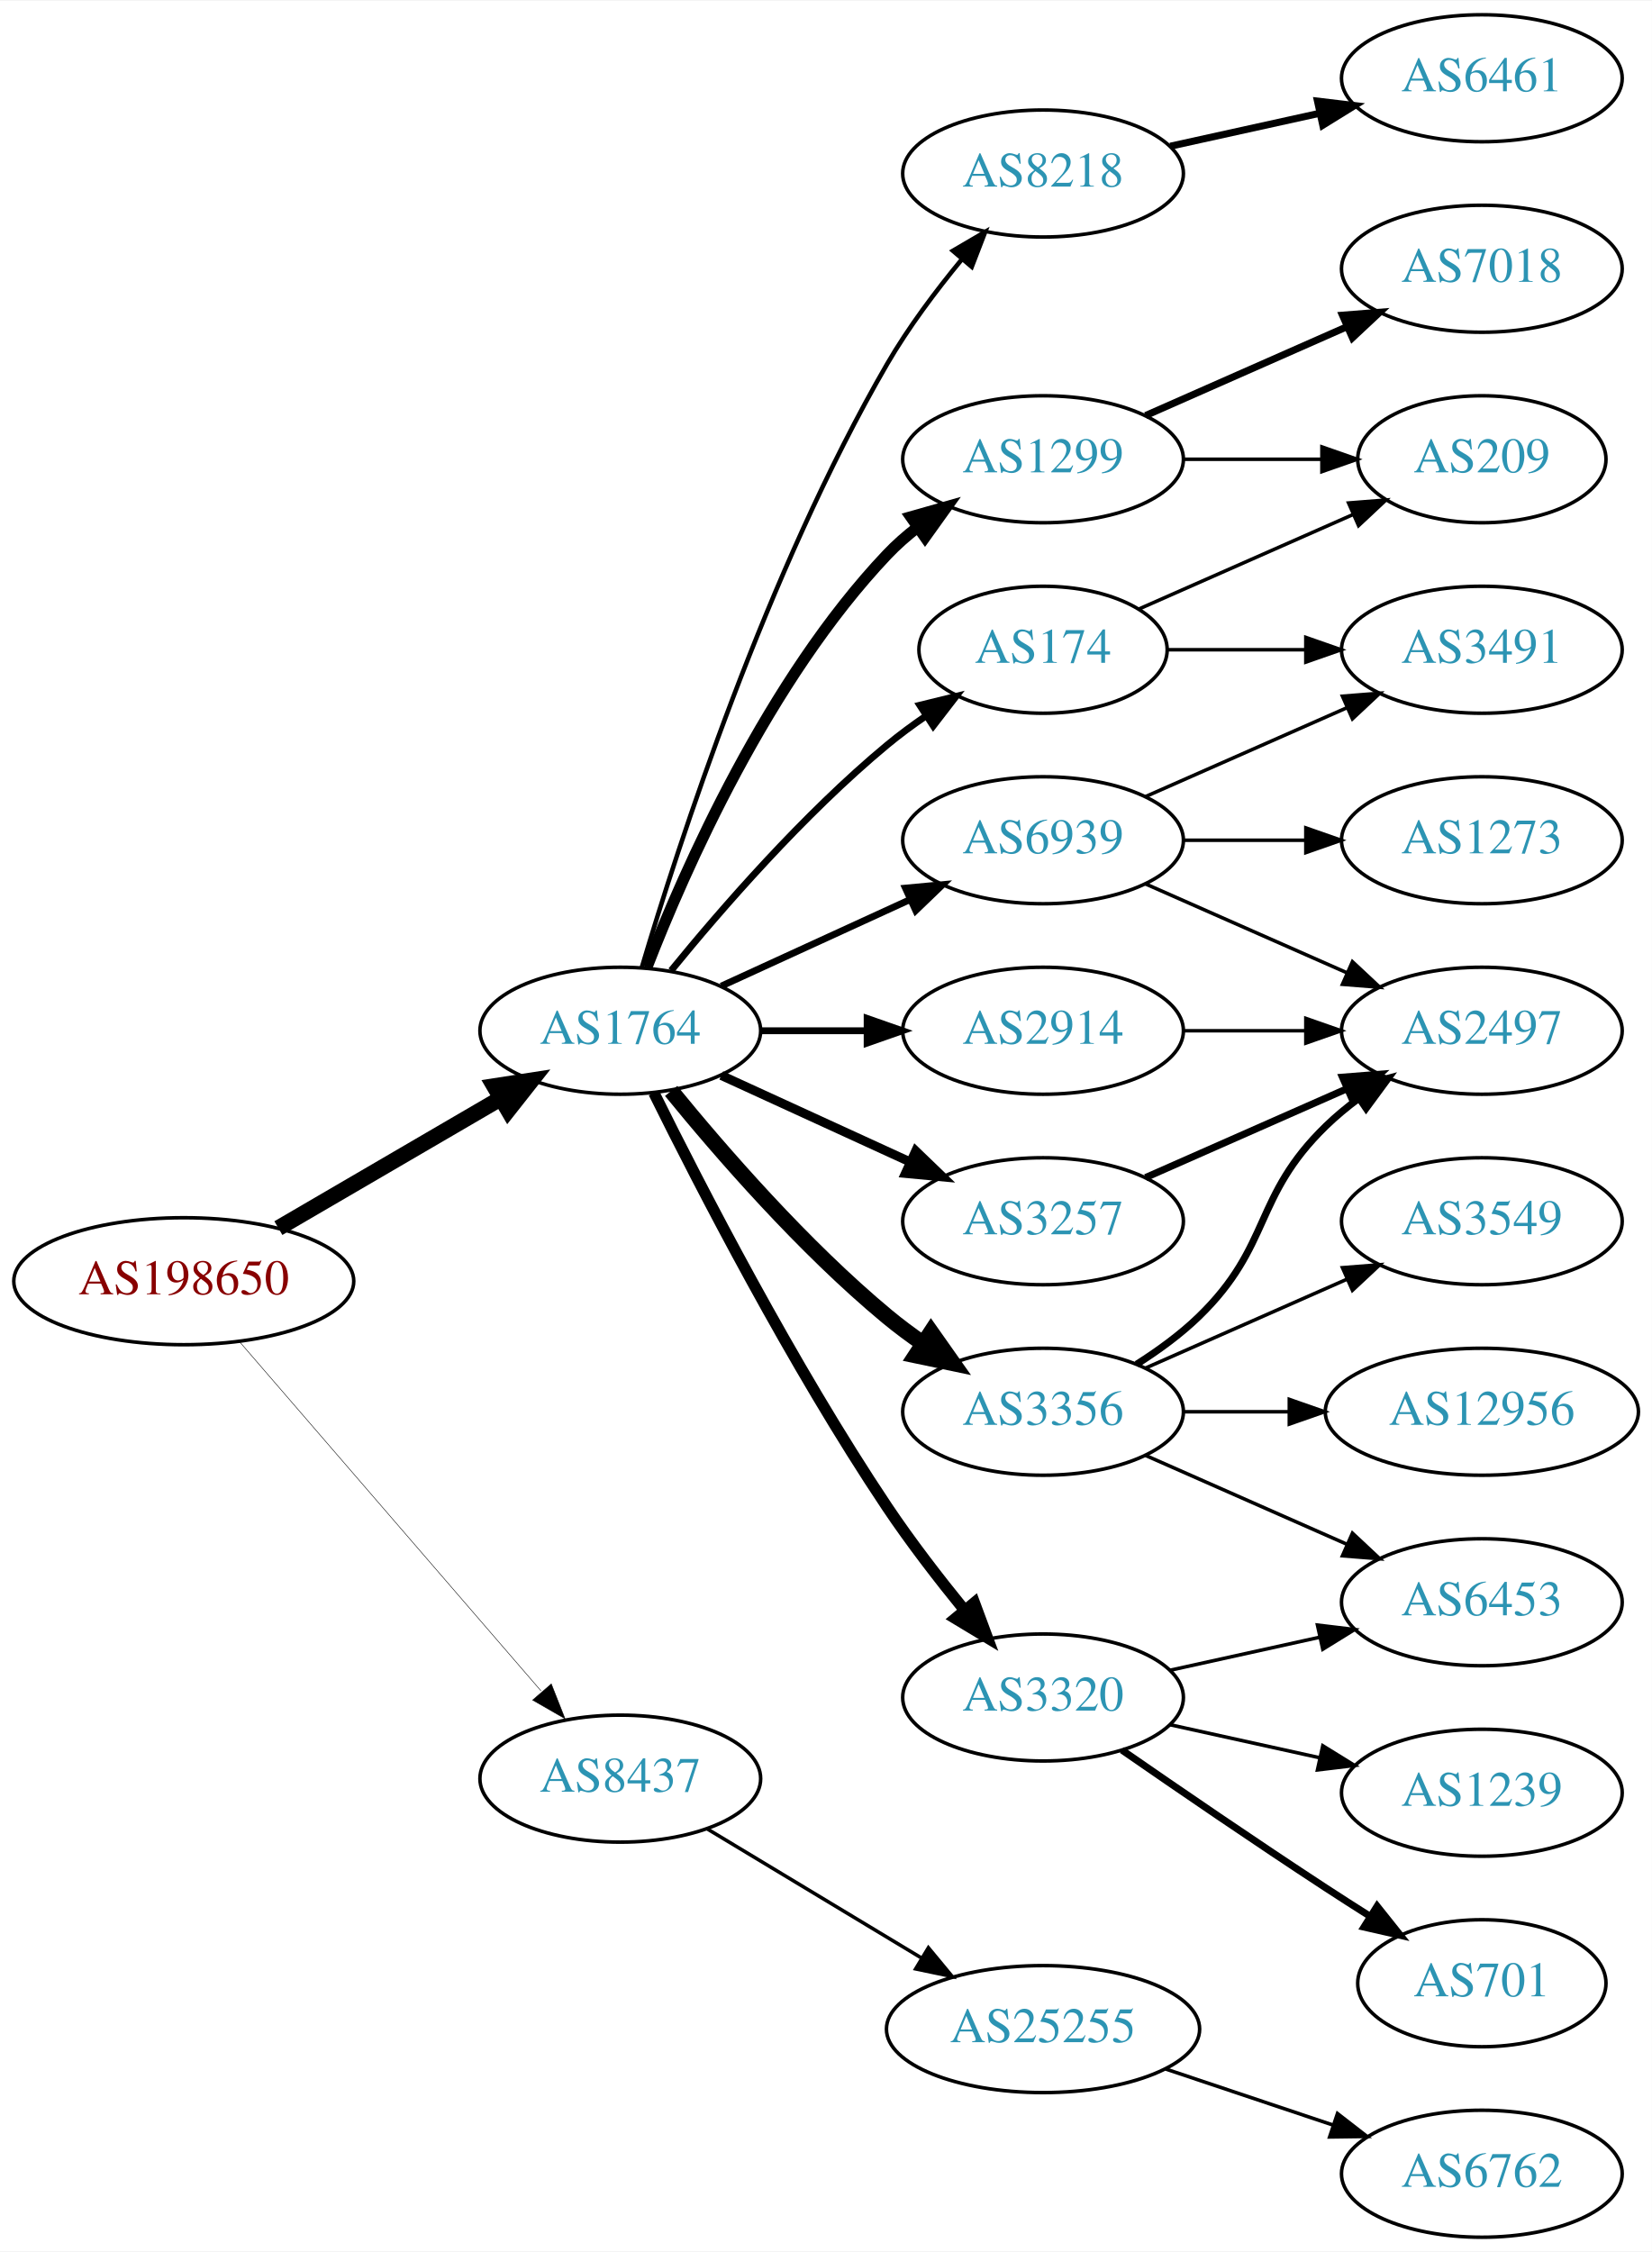
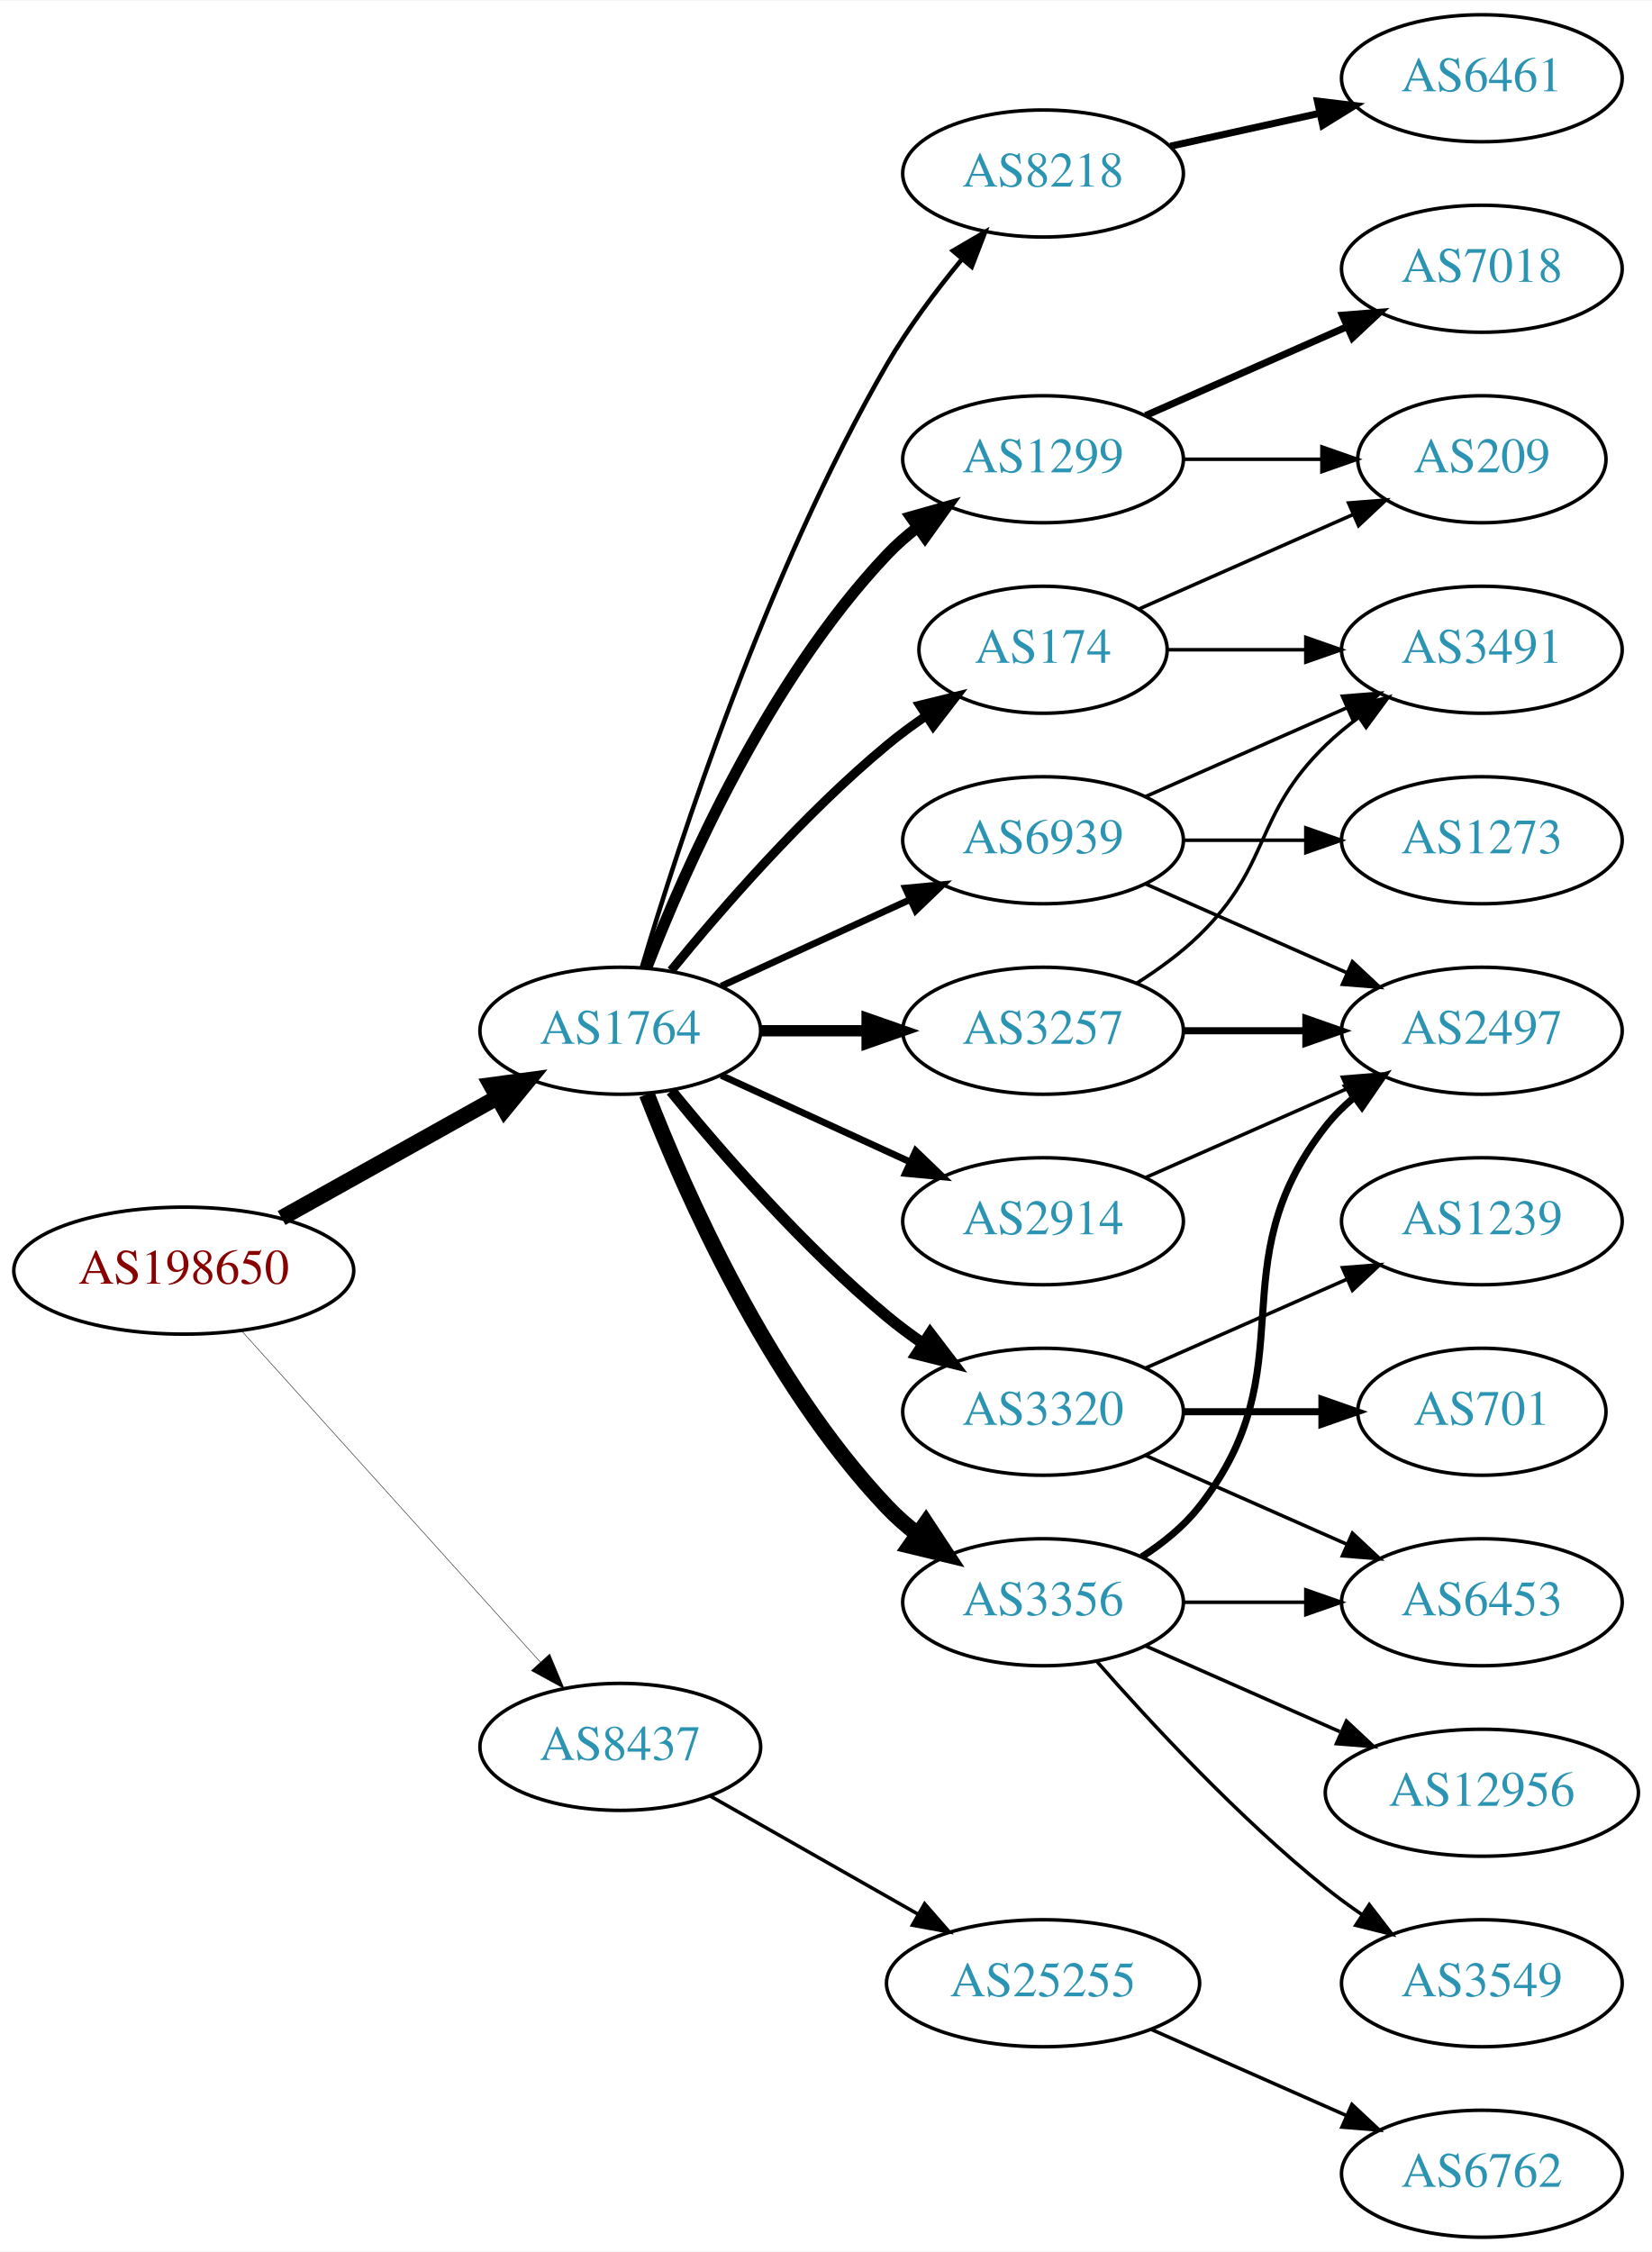
<svg xmlns="http://www.w3.org/2000/svg" xmlns:xlink="http://www.w3.org/1999/xlink" width="468pt" height="638pt" viewBox="0.00 0.00 468.27 638.00">
  <g id="graph0" class="graph" transform="scale(1 1) rotate(0) translate(4 634)">
    <polygon fill="white" stroke="none" points="-4,4 -4,-634 464.269,-634 464.269,4 -4,4" />
    <g id="node1" class="node">
      <g id="a_node1">
        <a xlink:href="/asn/198650" xlink:title="AS198650 ~ APPLIED CHEMICALS Handels-GmbH [AT]">
-           <ellipse fill="#ffffff" stroke="black" cx="48.096" cy="-271" rx="48.192" ry="18" />
-           <text text-anchor="middle" x="48.096" y="-267.3" font-family="Times,serif" font-size="14.00" fill="#880000">AS198650</text>
+           <ellipse fill="#ffffff" stroke="black" cx="48.096" cy="-274" rx="48.192" ry="18" />
+           <text text-anchor="middle" x="48.096" y="-270.3" font-family="Times,serif" font-size="14.00" fill="#880000">AS198650</text>
        </a>
      </g>
    </g>
    <g id="node2" class="node">
      <g id="a_node2">
        <a xlink:href="/asn/1764" xlink:title="AS1764 ~ NEXTLAYER-AS [AT]">
          <ellipse fill="#ffffff" stroke="black" cx="171.838" cy="-342" rx="39.794" ry="18" />
          <text text-anchor="middle" x="171.838" y="-338.3" font-family="Times,serif" font-size="14.00" fill="#2c94b3">AS1764</text>
        </a>
      </g>
    </g>
    <g id="edge1" class="edge">
-       <path fill="none" stroke="black" stroke-width="4.5" d="M74.914,-286.057C93.314,-296.788 118.197,-311.3 138.009,-322.854" />
-       <polygon fill="black" stroke="black" stroke-width="4.5" points="136.091,-326.294 146.713,-327.93 140.058,-319.491 136.091,-326.294" />
+       <path fill="none" stroke="black" stroke-width="4.5" d="M75.813,-288.923C93.819,-298.981 117.721,-312.331 137.048,-323.126" />
+       <polygon fill="black" stroke="black" stroke-width="4.5" points="135.194,-326.601 145.845,-328.04 139.034,-319.726 135.194,-326.601" />
    </g>
    <g id="node3" class="node">
      <g id="a_node3">
        <a xlink:href="/asn/8437" xlink:title="AS8437 ~ Hutchison Drei Austria GmbH [AT]">
-           <ellipse fill="#ffffff" stroke="black" cx="171.838" cy="-130" rx="39.794" ry="18" />
-           <text text-anchor="middle" x="171.838" y="-126.3" font-family="Times,serif" font-size="14.00" fill="#2c94b3">AS8437</text>
+           <ellipse fill="#ffffff" stroke="black" cx="171.838" cy="-139" rx="39.794" ry="18" />
+           <text text-anchor="middle" x="171.838" y="-135.3" font-family="Times,serif" font-size="14.00" fill="#2c94b3">AS8437</text>
        </a>
      </g>
    </g>
    <g id="edge2" class="edge">
-       <path fill="none" stroke="black" stroke-width="0.141" d="M64.024,-253.711C85.406,-228.946 124.869,-183.24 149.379,-154.854" />
-       <polygon fill="black" stroke="black" stroke-width="0.141" points="152.282,-156.847 156.168,-146.99 146.984,-152.272 152.282,-156.847" />
+       <path fill="none" stroke="black" stroke-width="0.132" d="M64.514,-256.902C85.945,-233.138 124.837,-190.01 149.174,-163.023" />
+       <polygon fill="black" stroke="black" stroke-width="0.132" points="151.827,-165.307 155.925,-155.537 146.629,-160.619 151.827,-165.307" />
    </g>
    <g id="node4" class="node">
      <g id="a_node4">
-         <a xlink:href="/asn/3356" xlink:title="AS3356 ~ Level 3 Parent, LLC [US]">
-           <ellipse fill="#ffffff" stroke="black" cx="291.681" cy="-234" rx="39.794" ry="18" />
-           <text text-anchor="middle" x="291.681" y="-230.3" font-family="Times,serif" font-size="14.00" fill="#2c94b3">AS3356</text>
+         <a xlink:href="/asn/8218" xlink:title="AS8218 ~ legacy Neotelecoms [FR]">
+           <ellipse fill="#ffffff" stroke="black" cx="291.681" cy="-585" rx="39.794" ry="18" />
+           <text text-anchor="middle" x="291.681" y="-581.3" font-family="Times,serif" font-size="14.00" fill="#2c94b3">AS8218</text>
        </a>
      </g>
    </g>
    <g id="edge3" class="edge">
-       <path fill="none" stroke="black" stroke-width="4.5" d="M186.257,-324.935C200.372,-307.625 223.786,-280.655 247.484,-261 250.701,-258.332 254.201,-255.73 257.772,-253.259" />
-       <polygon fill="black" stroke="black" stroke-width="4.5" points="259.936,-256.548 266.128,-247.764 255.609,-249.968 259.936,-256.548" />
+       <path fill="none" stroke="black" stroke-width="1.286" d="M177.97,-360.003C188.248,-394.585 213.333,-472.096 247.484,-531 253.478,-541.337 261.34,-551.799 268.713,-560.726" />
+       <polygon fill="black" stroke="black" stroke-width="1.286" points="266.133,-563.095 275.278,-568.445 271.465,-558.56 266.133,-563.095" />
    </g>
    <g id="node5" class="node">
      <g id="a_node5">
        <a xlink:href="/asn/3257" xlink:title="AS3257 ~ GTT [DE]">
-           <ellipse fill="#ffffff" stroke="black" cx="291.681" cy="-288" rx="39.794" ry="18" />
-           <text text-anchor="middle" x="291.681" y="-284.3" font-family="Times,serif" font-size="14.00" fill="#2c94b3">AS3257</text>
+           <ellipse fill="#ffffff" stroke="black" cx="291.681" cy="-342" rx="39.794" ry="18" />
+           <text text-anchor="middle" x="291.681" y="-338.3" font-family="Times,serif" font-size="14.00" fill="#2c94b3">AS3257</text>
        </a>
      </g>
    </g>
    <g id="edge4" class="edge">
-       <path fill="none" stroke="black" stroke-width="2.571" d="M200.467,-329.339C216.424,-322.027 236.694,-312.739 253.977,-304.819" />
-       <polygon fill="black" stroke="black" stroke-width="2.571" points="255.592,-307.929 263.225,-300.581 252.676,-301.565 255.592,-307.929" />
+       <path fill="none" stroke="black" stroke-width="3.214" d="M211.751,-342C221.304,-342 231.654,-342 241.616,-342" />
+       <polygon fill="black" stroke="black" stroke-width="3.214" points="241.809,-345.5 251.809,-342 241.809,-338.5 241.809,-345.5" />
    </g>
    <g id="node6" class="node">
      <g id="a_node6">
        <a xlink:href="/asn/3320" xlink:title="AS3320 ~ DTAG [DE]">
-           <ellipse fill="#ffffff" stroke="black" cx="291.681" cy="-153" rx="39.794" ry="18" />
-           <text text-anchor="middle" x="291.681" y="-149.3" font-family="Times,serif" font-size="14.00" fill="#2c94b3">AS3320</text>
+           <ellipse fill="#ffffff" stroke="black" cx="291.681" cy="-234" rx="39.794" ry="18" />
+           <text text-anchor="middle" x="291.681" y="-230.3" font-family="Times,serif" font-size="14.00" fill="#2c94b3">AS3320</text>
        </a>
      </g>
    </g>
    <g id="edge5" class="edge">
-       <path fill="none" stroke="black" stroke-width="3.214" d="M181.361,-324.4C194.369,-298.089 220.519,-247.283 247.484,-207 254.131,-197.07 262.139,-186.699 269.445,-177.731" />
-       <polygon fill="black" stroke="black" stroke-width="3.214" points="272.214,-179.875 275.898,-169.942 266.823,-175.409 272.214,-179.875" />
+       <path fill="none" stroke="black" stroke-width="3.214" d="M186.257,-324.935C200.372,-307.625 223.786,-280.655 247.484,-261 250.701,-258.332 254.201,-255.73 257.772,-253.259" />
+       <polygon fill="black" stroke="black" stroke-width="3.214" points="259.695,-256.183 266.128,-247.764 255.85,-250.334 259.695,-256.183" />
    </g>
    <g id="node7" class="node">
      <g id="a_node7">
+         <a xlink:href="/asn/3356" xlink:title="AS3356 ~ Level 3 Parent, LLC [US]">
+           <ellipse fill="#ffffff" stroke="black" cx="291.681" cy="-180" rx="39.794" ry="18" />
+           <text text-anchor="middle" x="291.681" y="-176.3" font-family="Times,serif" font-size="14.00" fill="#2c94b3">AS3356</text>
+         </a>
+       </g>
+     </g>
+     <g id="edge6" class="edge">
+       <path fill="none" stroke="black" stroke-width="4.5" d="M179.361,-324.006C190.112,-296.272 213.769,-242.571 247.484,-207 250.07,-204.272 252.988,-201.706 256.056,-199.323" />
+       <polygon fill="black" stroke="black" stroke-width="4.5" points="258.486,-202.427 264.404,-193.457 253.959,-195.984 258.486,-202.427" />
+     </g>
+     <g id="node8" class="node">
+       <g id="a_node8">
+         <a xlink:href="/asn/174" xlink:title="AS174 ~ Cogent Communications [US]">
+           <ellipse fill="#ffffff" stroke="black" cx="291.681" cy="-450" rx="35.194" ry="18" />
+           <text text-anchor="middle" x="291.681" y="-446.3" font-family="Times,serif" font-size="14.00" fill="#2c94b3">AS174</text>
+         </a>
+       </g>
+     </g>
+     <g id="edge7" class="edge">
+       <path fill="none" stroke="black" stroke-width="2.571" d="M186.257,-359.065C200.372,-376.375 223.786,-403.345 247.484,-423 250.948,-425.872 254.74,-428.669 258.595,-431.308" />
+       <polygon fill="black" stroke="black" stroke-width="2.571" points="256.737,-434.275 267.027,-436.797 260.556,-428.408 256.737,-434.275" />
+     </g>
+     <g id="node9" class="node">
+       <g id="a_node9">
+         <a xlink:href="/asn/2914" xlink:title="AS2914 ~ NTT America, Inc. [US]">
+           <ellipse fill="#ffffff" stroke="black" cx="291.681" cy="-288" rx="39.794" ry="18" />
+           <text text-anchor="middle" x="291.681" y="-284.3" font-family="Times,serif" font-size="14.00" fill="#2c94b3">AS2914</text>
+         </a>
+       </g>
+     </g>
+     <g id="edge8" class="edge">
+       <path fill="none" stroke="black" stroke-width="1.929" d="M200.467,-329.339C216.424,-322.027 236.694,-312.739 253.977,-304.819" />
+       <polygon fill="black" stroke="black" stroke-width="1.929" points="255.592,-307.929 263.225,-300.581 252.676,-301.565 255.592,-307.929" />
+     </g>
+     <g id="node10" class="node">
+       <g id="a_node10">
        <a xlink:href="/asn/1299" xlink:title="AS1299 ~ Telia Carrier [EU]">
          <ellipse fill="#ffffff" stroke="black" cx="291.681" cy="-504" rx="39.794" ry="18" />
          <text text-anchor="middle" x="291.681" y="-500.3" font-family="Times,serif" font-size="14.00" fill="#2c94b3">AS1299</text>
        </a>
      </g>
    </g>
-     <g id="edge6" class="edge">
+     <g id="edge9" class="edge">
      <path fill="none" stroke="black" stroke-width="3.214" d="M179.361,-359.994C190.112,-387.728 213.769,-441.429 247.484,-477 250.07,-479.728 252.988,-482.294 256.056,-484.677" />
      <polygon fill="black" stroke="black" stroke-width="3.214" points="254.21,-487.658 264.404,-490.543 258.234,-481.93 254.21,-487.658" />
-     </g>
-     <g id="node8" class="node">
-       <g id="a_node8">
-         <a xlink:href="/asn/8218" xlink:title="AS8218 ~ legacy Neotelecoms [FR]">
-           <ellipse fill="#ffffff" stroke="black" cx="291.681" cy="-585" rx="39.794" ry="18" />
-           <text text-anchor="middle" x="291.681" y="-581.3" font-family="Times,serif" font-size="14.00" fill="#2c94b3">AS8218</text>
-         </a>
-       </g>
-     </g>
-     <g id="edge7" class="edge">
-       <path fill="none" stroke="black" stroke-width="1.286" d="M177.97,-360.003C188.248,-394.585 213.333,-472.096 247.484,-531 253.478,-541.337 261.34,-551.799 268.713,-560.726" />
-       <polygon fill="black" stroke="black" stroke-width="1.286" points="266.133,-563.095 275.278,-568.445 271.465,-558.56 266.133,-563.095" />
-     </g>
-     <g id="node9" class="node">
-       <g id="a_node9">
-         <a xlink:href="/asn/174" xlink:title="AS174 ~ Cogent Communications [US]">
-           <ellipse fill="#ffffff" stroke="black" cx="291.681" cy="-450" rx="35.194" ry="18" />
-           <text text-anchor="middle" x="291.681" y="-446.3" font-family="Times,serif" font-size="14.00" fill="#2c94b3">AS174</text>
-         </a>
-       </g>
-     </g>
-     <g id="edge8" class="edge">
-       <path fill="none" stroke="black" stroke-width="1.929" d="M186.257,-359.065C200.372,-376.375 223.786,-403.345 247.484,-423 250.948,-425.872 254.74,-428.669 258.595,-431.308" />
-       <polygon fill="black" stroke="black" stroke-width="1.929" points="256.737,-434.275 267.027,-436.797 260.556,-428.408 256.737,-434.275" />
-     </g>
-     <g id="node10" class="node">
-       <g id="a_node10">
-         <a xlink:href="/asn/2914" xlink:title="AS2914 ~ NTT America, Inc. [US]">
-           <ellipse fill="#ffffff" stroke="black" cx="291.681" cy="-342" rx="39.794" ry="18" />
-           <text text-anchor="middle" x="291.681" y="-338.3" font-family="Times,serif" font-size="14.00" fill="#2c94b3">AS2914</text>
-         </a>
-       </g>
-     </g>
-     <g id="edge9" class="edge">
-       <path fill="none" stroke="black" stroke-width="1.929" d="M211.751,-342C221.304,-342 231.654,-342 241.616,-342" />
-       <polygon fill="black" stroke="black" stroke-width="1.929" points="241.809,-345.5 251.809,-342 241.809,-338.5 241.809,-345.5" />
    </g>
    <g id="node11" class="node">
      <g id="a_node11">
        <a xlink:href="/asn/6939" xlink:title="AS6939 ~ Hurricane Electric LLC [US]">
          <ellipse fill="#ffffff" stroke="black" cx="291.681" cy="-396" rx="39.794" ry="18" />
          <text text-anchor="middle" x="291.681" y="-392.3" font-family="Times,serif" font-size="14.00" fill="#2c94b3">AS6939</text>
        </a>
      </g>
    </g>
    <g id="edge10" class="edge">
      <path fill="none" stroke="black" stroke-width="1.929" d="M200.467,-354.661C216.424,-361.973 236.694,-371.261 253.977,-379.181" />
      <polygon fill="black" stroke="black" stroke-width="1.929" points="252.676,-382.435 263.225,-383.419 255.592,-376.071 252.676,-382.435" />
    </g>
    <g id="node22" class="node">
      <g id="a_node22">
        <a xlink:href="/asn/25255" xlink:title="AS25255 ~ ==&gt; TELE2 AUSTRIA &lt;== [AT]">
-           <ellipse fill="#ffffff" stroke="black" cx="291.681" cy="-59" rx="44.393" ry="18" />
-           <text text-anchor="middle" x="291.681" y="-55.3" font-family="Times,serif" font-size="14.00" fill="#2c94b3">AS25255</text>
-         </a>
-       </g>
-     </g>
-     <g id="edge25" class="edge">
-       <path fill="none" stroke="black" d="M196.402,-115.803C213.876,-105.275 237.933,-90.78 257.372,-79.068" />
-       <polygon fill="black" stroke="black" points="259.179,-82.066 265.939,-73.907 255.567,-76.07 259.179,-82.066" />
+           <ellipse fill="#ffffff" stroke="black" cx="291.681" cy="-72" rx="44.393" ry="18" />
+           <text text-anchor="middle" x="291.681" y="-68.3" font-family="Times,serif" font-size="14.00" fill="#2c94b3">AS25255</text>
+         </a>
+       </g>
+     </g>
+     <g id="edge26" class="edge">
+       <path fill="none" stroke="black" d="M197.255,-125.118C214.288,-115.433 237.261,-102.372 256.163,-91.625" />
+       <polygon fill="black" stroke="black" points="258.109,-94.545 265.072,-86.56 254.649,-88.46 258.109,-94.545" />
    </g>
    <g id="node12" class="node">
      <g id="a_node12">
+         <a xlink:href="/asn/6461" xlink:title="AS6461 ~ Zayo Bandwidth [US]">
+           <ellipse fill="#ffffff" stroke="black" cx="416.073" cy="-612" rx="39.794" ry="18" />
+           <text text-anchor="middle" x="416.073" y="-608.3" font-family="Times,serif" font-size="14.00" fill="#2c94b3">AS6461</text>
+         </a>
+       </g>
+     </g>
+     <g id="edge11" class="edge">
+       <path fill="none" stroke="black" stroke-width="2" d="M327.753,-592.737C340.94,-595.646 356.12,-598.995 370.086,-602.076" />
+       <polygon fill="black" stroke="black" stroke-width="2" points="369.476,-605.525 379.995,-604.262 370.984,-598.69 369.476,-605.525" />
+     </g>
+     <g id="node13" class="node">
+       <g id="a_node13">
        <a xlink:href="/asn/2497" xlink:title="AS2497 ~ Internet Initiative Japan Inc. [JP]">
          <ellipse fill="#ffffff" stroke="black" cx="416.073" cy="-342" rx="39.794" ry="18" />
          <text text-anchor="middle" x="416.073" y="-338.3" font-family="Times,serif" font-size="14.00" fill="#2c94b3">AS2497</text>
        </a>
      </g>
    </g>
-     <g id="edge11" class="edge">
-       <path fill="none" stroke="black" stroke-width="2" d="M318.21,-247.462C324.372,-251.362 330.674,-255.948 335.877,-261 356.57,-281.094 351.183,-294.906 371.877,-315 374.722,-317.763 377.896,-320.386 381.196,-322.834" />
-       <polygon fill="black" stroke="black" stroke-width="2" points="379.312,-325.786 389.544,-328.538 383.261,-320.006 379.312,-325.786" />
-     </g>
-     <g id="node13" class="node">
-       <g id="a_node13">
-         <a xlink:href="/asn/3549" xlink:title="AS3549 ~ Level 3 Parent, LLC [US]">
+     <g id="edge12" class="edge">
+       <path fill="none" stroke="black" stroke-width="2" d="M331.406,-342C342.344,-342 354.395,-342 365.861,-342" />
+       <polygon fill="black" stroke="black" stroke-width="2" points="366.179,-345.5 376.179,-342 366.179,-338.5 366.179,-345.5" />
+     </g>
+     <g id="node14" class="node">
+       <g id="a_node14">
+         <a xlink:href="/asn/3491" xlink:title="AS3491 ~ PCCW Global, Inc. [US]">
+           <ellipse fill="#ffffff" stroke="black" cx="416.073" cy="-450" rx="39.794" ry="18" />
+           <text text-anchor="middle" x="416.073" y="-446.3" font-family="Times,serif" font-size="14.00" fill="#2c94b3">AS3491</text>
+         </a>
+       </g>
+     </g>
+     <g id="edge13" class="edge">
+       <path fill="none" stroke="black" d="M318.21,-355.462C324.372,-359.362 330.674,-363.948 335.877,-369 356.57,-389.094 351.183,-402.906 371.877,-423 374.722,-425.763 377.896,-428.386 381.196,-430.834" />
+       <polygon fill="black" stroke="black" points="379.312,-433.786 389.544,-436.538 383.261,-428.006 379.312,-433.786" />
+     </g>
+     <g id="node15" class="node">
+       <g id="a_node15">
+         <a xlink:href="/asn/1239" xlink:title="AS1239 ~ Sprint [US]">
          <ellipse fill="#ffffff" stroke="black" cx="416.073" cy="-288" rx="39.794" ry="18" />
-           <text text-anchor="middle" x="416.073" y="-284.3" font-family="Times,serif" font-size="14.00" fill="#2c94b3">AS3549</text>
-         </a>
-       </g>
-     </g>
-     <g id="edge12" class="edge">
+           <text text-anchor="middle" x="416.073" y="-284.3" font-family="Times,serif" font-size="14.00" fill="#2c94b3">AS1239</text>
+         </a>
+       </g>
+     </g>
+     <g id="edge14" class="edge">
      <path fill="none" stroke="black" d="M320.76,-246.389C337.708,-253.866 359.505,-263.483 377.874,-271.588" />
      <polygon fill="black" stroke="black" points="376.562,-274.834 387.124,-275.669 379.388,-268.43 376.562,-274.834" />
    </g>
-     <g id="node14" class="node">
-       <g id="a_node14">
+     <g id="node16" class="node">
+       <g id="a_node16">
+         <a xlink:href="/asn/701" xlink:title="AS701 ~ UUNET [US]">
+           <ellipse fill="#ffffff" stroke="black" cx="416.073" cy="-234" rx="35.194" ry="18" />
+           <text text-anchor="middle" x="416.073" y="-230.3" font-family="Times,serif" font-size="14.00" fill="#2c94b3">AS701</text>
+         </a>
+       </g>
+     </g>
+     <g id="edge15" class="edge">
+       <path fill="none" stroke="black" stroke-width="2" d="M331.406,-234C343.895,-234 357.834,-234 370.698,-234" />
+       <polygon fill="black" stroke="black" stroke-width="2" points="370.735,-237.5 380.735,-234 370.735,-230.5 370.735,-237.5" />
+     </g>
+     <g id="node17" class="node">
+       <g id="a_node17">
        <a xlink:href="/asn/6453" xlink:title="AS6453 ~ TATA COMMUNICATIONS (AMERICA) INC [US]">
          <ellipse fill="#ffffff" stroke="black" cx="416.073" cy="-180" rx="39.794" ry="18" />
          <text text-anchor="middle" x="416.073" y="-176.3" font-family="Times,serif" font-size="14.00" fill="#2c94b3">AS6453</text>
        </a>
      </g>
    </g>
-     <g id="edge13" class="edge">
+     <g id="edge16" class="edge">
      <path fill="none" stroke="black" d="M320.76,-221.611C337.708,-214.134 359.505,-204.517 377.874,-196.412" />
      <polygon fill="black" stroke="black" points="379.388,-199.57 387.124,-192.331 376.562,-193.166 379.388,-199.57" />
    </g>
-     <g id="node15" class="node">
-       <g id="a_node15">
-         <a xlink:href="/asn/12956" xlink:title="AS12956 ~ TELXIUS [ES]">
-           <ellipse fill="#ffffff" stroke="black" cx="416.073" cy="-234" rx="44.393" ry="18" />
-           <text text-anchor="middle" x="416.073" y="-230.3" font-family="Times,serif" font-size="14.00" fill="#2c94b3">AS12956</text>
-         </a>
-       </g>
-     </g>
-     <g id="edge14" class="edge">
-       <path fill="none" stroke="black" d="M331.406,-234C340.866,-234 351.158,-234 361.184,-234" />
-       <polygon fill="black" stroke="black" points="361.491,-237.5 371.491,-234 361.491,-230.5 361.491,-237.5" />
-     </g>
-     <g id="edge15" class="edge">
-       <path fill="none" stroke="black" stroke-width="2" d="M320.76,-300.389C337.708,-307.866 359.505,-317.483 377.874,-325.588" />
-       <polygon fill="black" stroke="black" stroke-width="2" points="376.562,-328.834 387.124,-329.669 379.388,-322.43 376.562,-328.834" />
-     </g>
    <g id="edge18" class="edge">
-       <path fill="none" stroke="black" d="M327.753,-160.737C340.94,-163.646 356.12,-166.995 370.086,-170.076" />
-       <polygon fill="black" stroke="black" points="369.476,-173.525 379.995,-172.262 370.984,-166.69 369.476,-173.525" />
-     </g>
-     <g id="node16" class="node">
-       <g id="a_node16">
-         <a xlink:href="/asn/1239" xlink:title="AS1239 ~ Sprint [US]">
-           <ellipse fill="#ffffff" stroke="black" cx="416.073" cy="-126" rx="39.794" ry="18" />
-           <text text-anchor="middle" x="416.073" y="-122.3" font-family="Times,serif" font-size="14.00" fill="#2c94b3">AS1239</text>
-         </a>
-       </g>
-     </g>
-     <g id="edge16" class="edge">
-       <path fill="none" stroke="black" d="M327.753,-145.263C340.94,-142.354 356.12,-139.005 370.086,-135.924" />
-       <polygon fill="black" stroke="black" points="370.984,-139.31 379.995,-133.738 369.476,-132.475 370.984,-139.31" />
-     </g>
-     <g id="node17" class="node">
-       <g id="a_node17">
-         <a xlink:href="/asn/701" xlink:title="AS701 ~ UUNET [US]">
-           <ellipse fill="#ffffff" stroke="black" cx="416.073" cy="-72" rx="35.194" ry="18" />
-           <text text-anchor="middle" x="416.073" y="-68.3" font-family="Times,serif" font-size="14.00" fill="#2c94b3">AS701</text>
-         </a>
-       </g>
-     </g>
-     <g id="edge17" class="edge">
-       <path fill="none" stroke="black" stroke-width="2" d="M314.038,-138.099C329.889,-127.123 352.092,-111.921 371.877,-99 375.921,-96.358 380.207,-93.615 384.446,-90.933" />
-       <polygon fill="black" stroke="black" stroke-width="2" points="386.383,-93.85 392.99,-85.568 382.66,-87.921 386.383,-93.85" />
+       <path fill="none" stroke="black" stroke-width="2" d="M319.652,-192.855C325.64,-196.72 331.5,-201.441 335.877,-207 367.175,-246.754 340.578,-275.246 371.877,-315 374.202,-317.953 376.945,-320.67 379.904,-323.147" />
+       <polygon fill="black" stroke="black" stroke-width="2" points="377.964,-326.064 388.101,-329.145 382.097,-320.415 377.964,-326.064" />
+     </g>
+     <g id="edge19" class="edge">
+       <path fill="none" stroke="black" d="M331.406,-180C342.344,-180 354.395,-180 365.861,-180" />
+       <polygon fill="black" stroke="black" points="366.179,-183.5 376.179,-180 366.179,-176.5 366.179,-183.5" />
    </g>
    <g id="node18" class="node">
      <g id="a_node18">
+         <a xlink:href="/asn/12956" xlink:title="AS12956 ~ TELXIUS [ES]">
+           <ellipse fill="#ffffff" stroke="black" cx="416.073" cy="-126" rx="44.393" ry="18" />
+           <text text-anchor="middle" x="416.073" y="-122.3" font-family="Times,serif" font-size="14.00" fill="#2c94b3">AS12956</text>
+         </a>
+       </g>
+     </g>
+     <g id="edge17" class="edge">
+       <path fill="none" stroke="black" d="M320.76,-167.611C337.076,-160.413 357.886,-151.231 375.806,-143.325" />
+       <polygon fill="black" stroke="black" points="377.681,-146.323 385.417,-139.084 374.855,-139.919 377.681,-146.323" />
+     </g>
+     <g id="node19" class="node">
+       <g id="a_node19">
+         <a xlink:href="/asn/3549" xlink:title="AS3549 ~ Level 3 Parent, LLC [US]">
+           <ellipse fill="#ffffff" stroke="black" cx="416.073" cy="-72" rx="39.794" ry="18" />
+           <text text-anchor="middle" x="416.073" y="-68.3" font-family="Times,serif" font-size="14.00" fill="#2c94b3">AS3549</text>
+         </a>
+       </g>
+     </g>
+     <g id="edge20" class="edge">
+       <path fill="none" stroke="black" d="M306.833,-163.337C321.934,-146.106 347.055,-118.976 371.877,-99 375.132,-96.38 378.657,-93.808 382.242,-91.354" />
+       <polygon fill="black" stroke="black" points="384.16,-94.281 390.614,-85.879 380.329,-88.423 384.16,-94.281" />
+     </g>
+     <g id="edge24" class="edge">
+       <path fill="none" stroke="black" d="M327.099,-450C339.15,-450 352.926,-450 365.944,-450" />
+       <polygon fill="black" stroke="black" points="366.174,-453.5 376.174,-450 366.174,-446.5 366.174,-453.5" />
+     </g>
+     <g id="node21" class="node">
+       <g id="a_node21">
+         <a xlink:href="/asn/209" xlink:title="AS209 ~ CenturyLink Communications, LLC [US]">
+           <ellipse fill="#ffffff" stroke="black" cx="416.073" cy="-504" rx="35.194" ry="18" />
+           <text text-anchor="middle" x="416.073" y="-500.3" font-family="Times,serif" font-size="14.00" fill="#2c94b3">AS209</text>
+         </a>
+       </g>
+     </g>
+     <g id="edge25" class="edge">
+       <path fill="none" stroke="black" d="M318.937,-461.584C336.603,-469.379 360.11,-479.75 379.458,-488.287" />
+       <polygon fill="black" stroke="black" points="378.298,-491.6 388.86,-492.435 381.124,-485.196 378.298,-491.6" />
+     </g>
+     <g id="edge21" class="edge">
+       <path fill="none" stroke="black" d="M320.76,-300.389C337.708,-307.866 359.505,-317.483 377.874,-325.588" />
+       <polygon fill="black" stroke="black" points="376.562,-328.834 387.124,-329.669 379.388,-322.43 376.562,-328.834" />
+     </g>
+     <g id="node20" class="node">
+       <g id="a_node20">
        <a xlink:href="/asn/7018" xlink:title="AS7018 ~ AT&amp;T Services, Inc. [US]">
          <ellipse fill="#ffffff" stroke="black" cx="416.073" cy="-558" rx="39.794" ry="18" />
          <text text-anchor="middle" x="416.073" y="-554.3" font-family="Times,serif" font-size="14.00" fill="#2c94b3">AS7018</text>
        </a>
      </g>
    </g>
-     <g id="edge19" class="edge">
+     <g id="edge22" class="edge">
      <path fill="none" stroke="black" stroke-width="2" d="M320.76,-516.389C337.708,-523.866 359.505,-533.483 377.874,-541.588" />
      <polygon fill="black" stroke="black" stroke-width="2" points="376.562,-544.834 387.124,-545.669 379.388,-538.43 376.562,-544.834" />
    </g>
-     <g id="node19" class="node">
-       <g id="a_node19">
-         <a xlink:href="/asn/209" xlink:title="AS209 ~ CenturyLink Communications, LLC [US]">
-           <ellipse fill="#ffffff" stroke="black" cx="416.073" cy="-504" rx="35.194" ry="18" />
-           <text text-anchor="middle" x="416.073" y="-500.3" font-family="Times,serif" font-size="14.00" fill="#2c94b3">AS209</text>
-         </a>
-       </g>
-     </g>
-     <g id="edge20" class="edge">
+     <g id="edge23" class="edge">
      <path fill="none" stroke="black" d="M331.406,-504C343.895,-504 357.834,-504 370.698,-504" />
      <polygon fill="black" stroke="black" points="370.735,-507.5 380.735,-504 370.735,-500.5 370.735,-507.5" />
    </g>
-     <g id="node20" class="node">
-       <g id="a_node20">
-         <a xlink:href="/asn/6461" xlink:title="AS6461 ~ Zayo Bandwidth [US]">
-           <ellipse fill="#ffffff" stroke="black" cx="416.073" cy="-612" rx="39.794" ry="18" />
-           <text text-anchor="middle" x="416.073" y="-608.3" font-family="Times,serif" font-size="14.00" fill="#2c94b3">AS6461</text>
-         </a>
-       </g>
-     </g>
-     <g id="edge21" class="edge">
-       <path fill="none" stroke="black" stroke-width="2" d="M327.753,-592.737C340.94,-595.646 356.12,-598.995 370.086,-602.076" />
-       <polygon fill="black" stroke="black" stroke-width="2" points="369.476,-605.525 379.995,-604.262 370.984,-598.69 369.476,-605.525" />
-     </g>
-     <g id="edge24" class="edge">
-       <path fill="none" stroke="black" d="M318.937,-461.584C336.603,-469.379 360.11,-479.75 379.458,-488.287" />
-       <polygon fill="black" stroke="black" points="378.298,-491.6 388.86,-492.435 381.124,-485.196 378.298,-491.6" />
-     </g>
-     <g id="node21" class="node">
-       <g id="a_node21">
-         <a xlink:href="/asn/3491" xlink:title="AS3491 ~ PCCW Global, Inc. [US]">
-           <ellipse fill="#ffffff" stroke="black" cx="416.073" cy="-450" rx="39.794" ry="18" />
-           <text text-anchor="middle" x="416.073" y="-446.3" font-family="Times,serif" font-size="14.00" fill="#2c94b3">AS3491</text>
-         </a>
-       </g>
-     </g>
-     <g id="edge23" class="edge">
-       <path fill="none" stroke="black" d="M327.099,-450C339.15,-450 352.926,-450 365.944,-450" />
-       <polygon fill="black" stroke="black" points="366.174,-453.5 376.174,-450 366.174,-446.5 366.174,-453.5" />
-     </g>
-     <g id="edge22" class="edge">
-       <path fill="none" stroke="black" d="M331.406,-342C342.344,-342 354.395,-342 365.861,-342" />
-       <polygon fill="black" stroke="black" points="366.179,-345.5 376.179,-342 366.179,-338.5 366.179,-345.5" />
-     </g>
-     <g id="edge29" class="edge">
+     <g id="edge28" class="edge">
      <path fill="none" stroke="black" d="M320.76,-383.611C337.708,-376.134 359.505,-366.517 377.874,-358.412" />
      <polygon fill="black" stroke="black" points="379.388,-361.57 387.124,-354.331 376.562,-355.166 379.388,-361.57" />
    </g>
-     <g id="edge27" class="edge">
+     <g id="edge30" class="edge">
      <path fill="none" stroke="black" d="M320.76,-408.389C337.708,-415.866 359.505,-425.483 377.874,-433.588" />
      <polygon fill="black" stroke="black" points="376.562,-436.834 387.124,-437.669 379.388,-430.43 376.562,-436.834" />
    </g>
    <g id="node24" class="node">
      <g id="a_node24">
        <a xlink:href="/asn/1273" xlink:title="AS1273 ~ Vodafone Group PLC [EU]">
          <ellipse fill="#ffffff" stroke="black" cx="416.073" cy="-396" rx="39.794" ry="18" />
          <text text-anchor="middle" x="416.073" y="-392.3" font-family="Times,serif" font-size="14.00" fill="#2c94b3">AS1273</text>
        </a>
      </g>
    </g>
-     <g id="edge28" class="edge">
+     <g id="edge29" class="edge">
      <path fill="none" stroke="black" d="M331.406,-396C342.344,-396 354.395,-396 365.861,-396" />
      <polygon fill="black" stroke="black" points="366.179,-399.5 376.179,-396 366.179,-392.5 366.179,-399.5" />
    </g>
    <g id="node23" class="node">
      <g id="a_node23">
        <a xlink:href="/asn/6762" xlink:title="AS6762 ~ TELECOM ITALIA SPARKLE S.p.A. [IT]">
          <ellipse fill="#ffffff" stroke="black" cx="416.073" cy="-18" rx="39.794" ry="18" />
          <text text-anchor="middle" x="416.073" y="-14.3" font-family="Times,serif" font-size="14.00" fill="#2c94b3">AS6762</text>
        </a>
      </g>
    </g>
-     <g id="edge26" class="edge">
-       <path fill="none" stroke="black" d="M326.449,-47.688C341.075,-42.788 358.338,-37.005 373.723,-31.852" />
-       <polygon fill="black" stroke="black" points="375.146,-35.066 383.516,-28.571 372.922,-28.429 375.146,-35.066" />
+     <g id="edge27" class="edge">
+       <path fill="none" stroke="black" d="M322.308,-58.928C338.903,-51.606 359.762,-42.403 377.496,-34.579" />
+       <polygon fill="black" stroke="black" points="379.243,-37.634 386.979,-30.395 376.417,-31.23 379.243,-37.634" />
    </g>
  </g>
</svg>
